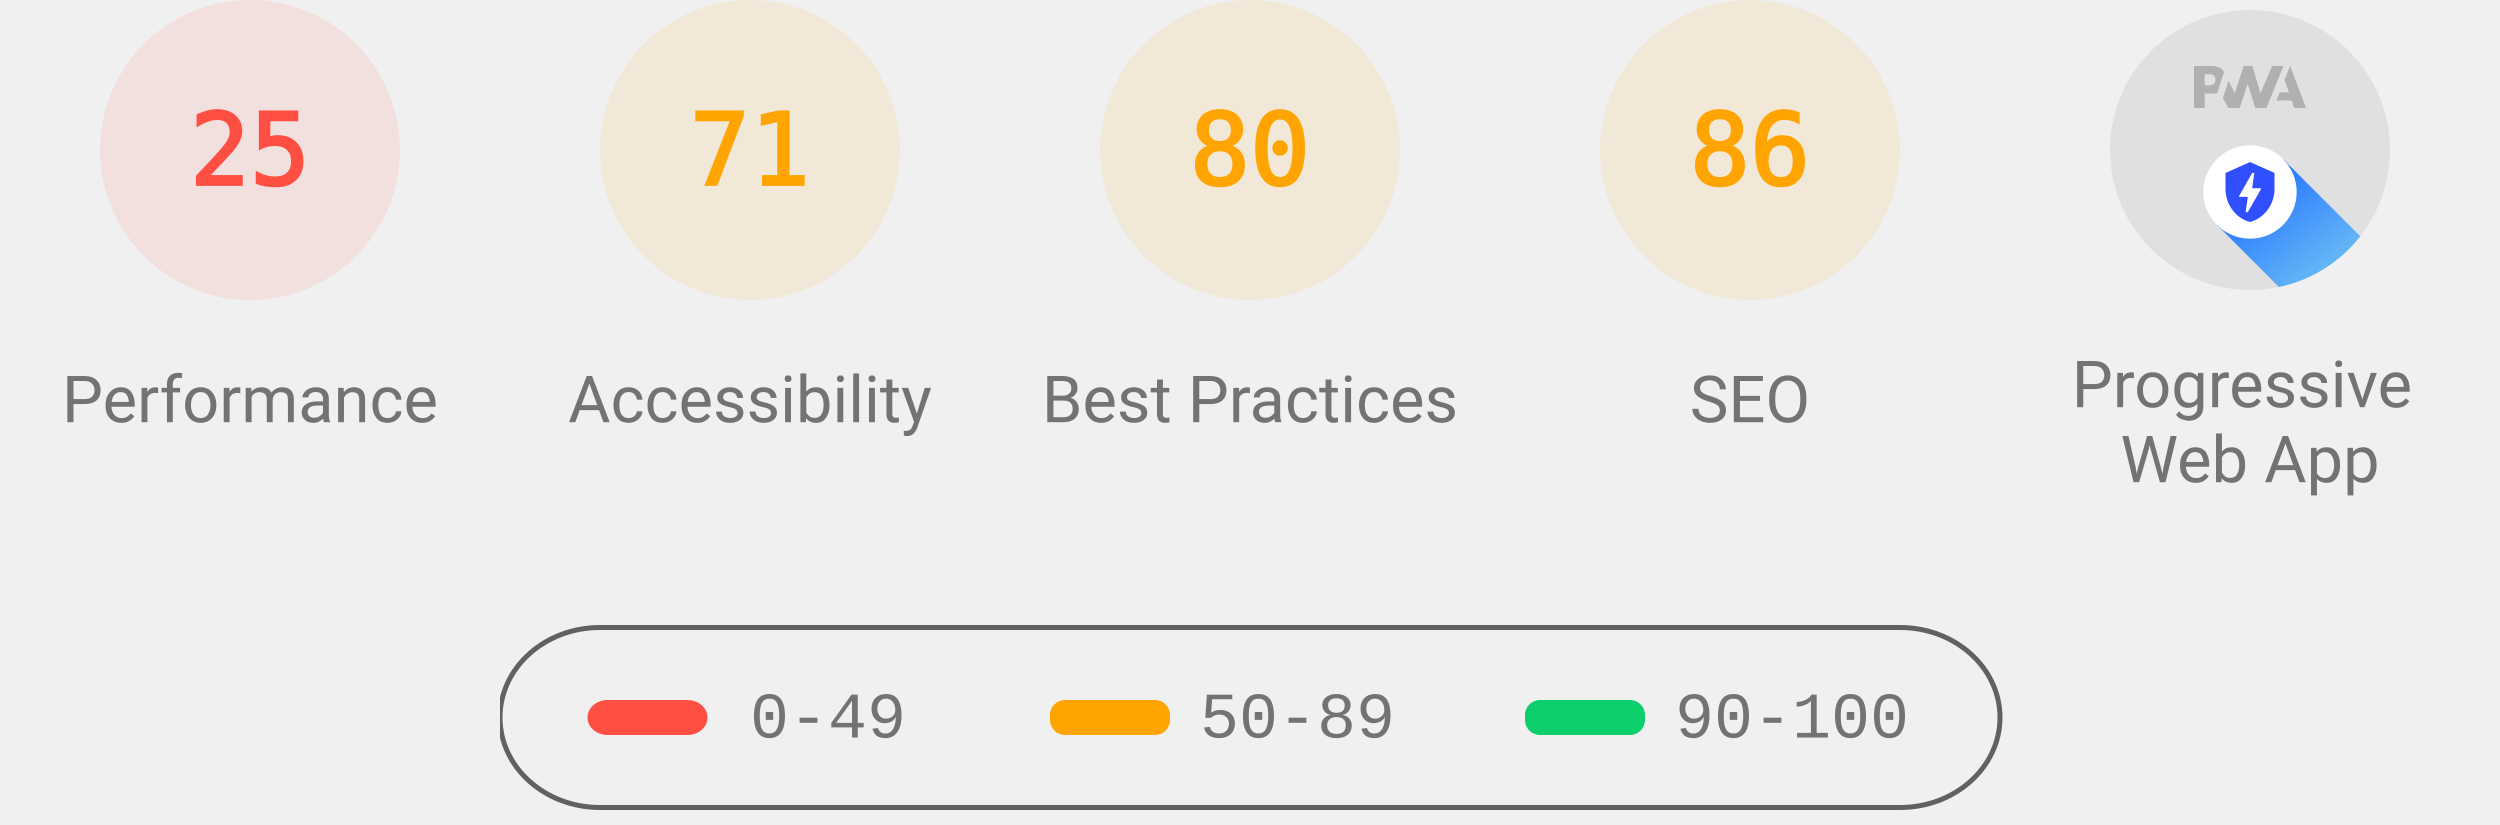
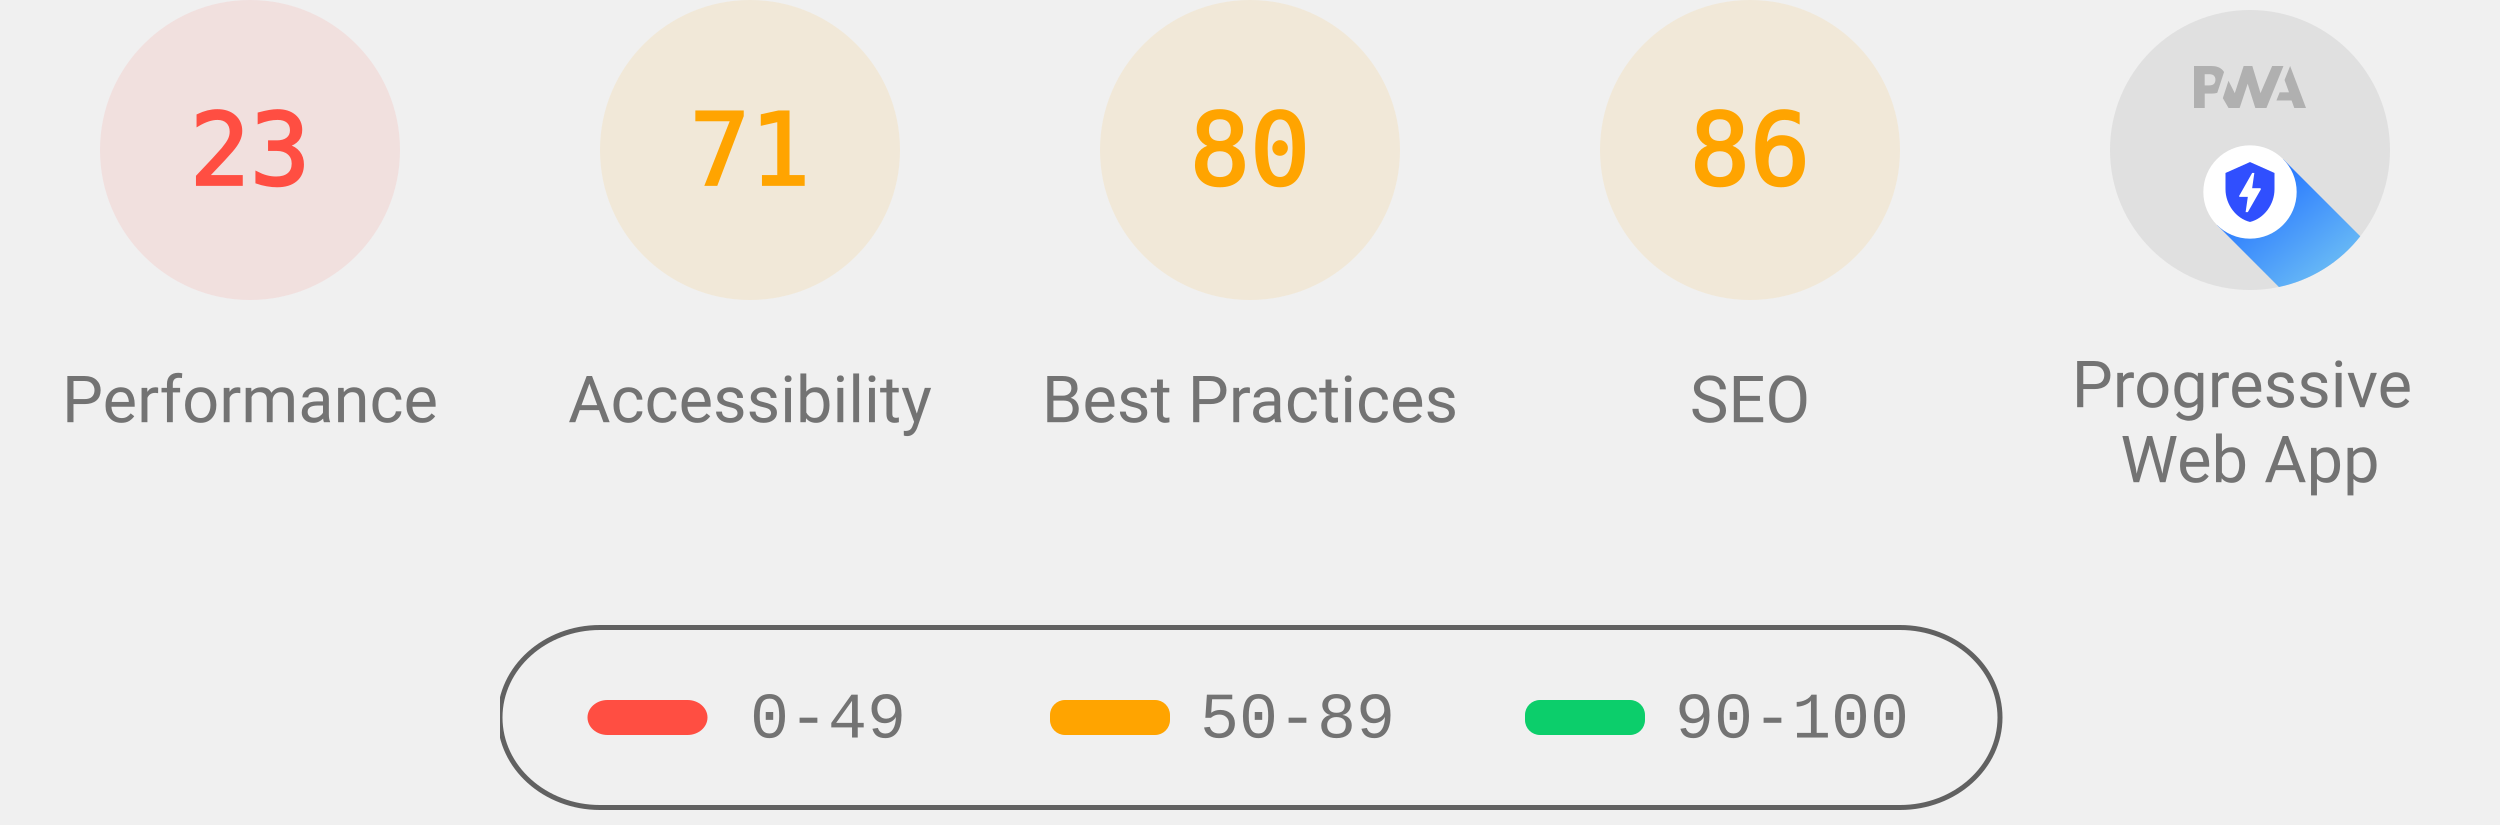
<svg xmlns="http://www.w3.org/2000/svg" class="theme--agnostic" fill="none" width="1000" height="330">
  <style>
			.gauge-base {
				opacity: 0.1
			}

			.gauge-arc {
				fill: none;
				animation-delay: 250ms;
				stroke-linecap: round;
				transform: rotate(-90deg);
				transform-origin: 100px 60px;
				animation: load-gauge 1s ease forwards
			}

			.guage-text {
				font-size: 40px;
				font-family: monospace;
				text-align: center
			}

			.guage-red {
				color: #ff4e42;
				fill: #ff4e42;
				stroke: #ff4e42
			}
			.guage-orange {
				color: #ffa400;
				fill: #ffa400;
				stroke: #ffa400
			}
			.guage-green {
				color: #0cce6b;
				fill: #0cce6b;
				stroke: #0cce6b
			}
			.theme--agnostic .guage-undefined {
				color: #5c5c5c;
				fill: #5c5c5c;
				stroke: #5c5c5c
			}
			.theme--light .guage-undefined {
				color: #1e1e1e;
				fill: #1e1e1e;
				stroke: #1e1e1e
			}
			.theme--dark .guage-undefined {
				color: #f5f5f5;
				fill: #f5f5f5;
				stroke: #f5f5f5
			}

			.guage-title {
				stroke: none;
				font-size: 26px;
				line-height: 26px;
				font-family: Roboto, Halvetica, Arial, sans-serif
			}
			.metric.guage-title {
				font-family: 'Courier New', Courier, monospace
			}
			.theme--agnostic .guage-title {
				color: #737373;
				fill: #737373
			}
			.theme--light .guage-title {
				color: #212121;
				fill: #212121
			}
			.theme--dark .guage-title {
				color: #f5f5f5;
				fill: #f5f5f5
			}

			@keyframes load-gauge {
				from {
					stroke-dasharray: 0 352.858
				}
			}
			.lh-gauge--pwa__disc {
				fill: #e0e0e0
			}
			.lh-gauge--pwa__logo {
				position: relative;
				fill: #b0b0b0
			}
			.lh-gauge--pwa__invisible {
				display: none
			}
			.lh-gauge--pwa__visible {
				display: inline
			}
			.guage-invisible {
				display: none
			}
			.lh-gauge--pwa__logo--primary-color {
				fill: #304ffe
			}
			.theme--agnostic .lh-gauge--pwa__logo--secondary-color {
				fill: #787878
			}
			.theme--light .lh-gauge--pwa__logo--secondary-color {
				fill: #3d3d3d
			}
			.theme--dark .lh-gauge--pwa__logo--secondary-color {
				fill: #d8b6b6
			}
			.theme--light #svg_2 {
				stroke: #00000022
			}
			.theme--agnostic #svg_2 {
				stroke: #616161
			}
			.theme--light #svg_2 {
				stroke: #00000022
			}
			.theme--dark #svg_2 {
				stroke: #f5f5f566
			}
		</style>
  <svg class="guage-div guage-perf guage-red" viewBox="0 0 200 200" width="200" height="200" x="0" y="0">
    <circle class="gauge-base" r="56" cx="100" cy="60" stroke-width="8" />
-     <circle class="gauge-arc guage-arc-1" r="56" cx="100" cy="60" stroke-width="8" style="stroke-dasharray: 87.965, 351.858;" />
-     <text class="guage-text" x="100px" y="60px" alignment-baseline="central" dominant-baseline="central" text-anchor="middle">25</text>
+     <circle class="gauge-arc guage-arc-1" r="56" cx="100" cy="60" stroke-width="8" style="stroke-dasharray: 80.927, 351.858;" />
+     <text class="guage-text" x="100px" y="60px" alignment-baseline="central" dominant-baseline="central" text-anchor="middle">23</text>
    <text class="guage-title" x="100px" y="160px" alignment-baseline="central" dominant-baseline="central" text-anchor="middle">Performance</text>
  </svg>
  <svg class="guage-div guage-acc guage-orange" viewBox="0 0 200 200" width="200" height="200" x="200" y="0">
    <circle class="gauge-base" r="56" cx="100" cy="60" stroke-width="8" />
    <circle class="gauge-arc guage-arc-2" r="56" cx="100" cy="60" stroke-width="8" style="stroke-dasharray: 249.819, 351.858;" />
    <text class="guage-text" x="100px" y="60px" alignment-baseline="central" dominant-baseline="central" text-anchor="middle">71</text>
    <text class="guage-title" x="100px" y="160px" alignment-baseline="central" dominant-baseline="central" text-anchor="middle">Accessibility</text>
  </svg>
  <svg class="guage-div guage-best guage-orange" viewBox="0 0 200 200" width="200" height="200" x="400" y="0">
    <circle class="gauge-base" r="56" cx="100" cy="60" stroke-width="8" />
    <circle class="gauge-arc guage-arc-3" r="56" cx="100" cy="60" stroke-width="8" style="stroke-dasharray: 281.486, 351.858;" />
    <text class="guage-text" x="100px" y="60px" alignment-baseline="central" dominant-baseline="central" text-anchor="middle">80</text>
    <text class="guage-title" x="100px" y="160px" alignment-baseline="central" dominant-baseline="central" text-anchor="middle">Best Practices</text>
  </svg>
  <svg class="guage-div guage-seo guage-orange" viewBox="0 0 200 200" width="200" height="200" x="600" y="0">
    <circle class="gauge-base" r="56" cx="100" cy="60" stroke-width="8" />
    <circle class="gauge-arc guage-arc-4" r="56" cx="100" cy="60" stroke-width="8" style="stroke-dasharray: 302.598, 351.858;" />
    <text class="guage-text" x="100px" y="60px" alignment-baseline="central" dominant-baseline="central" text-anchor="middle">86</text>
    <text class="guage-title" x="100px" y="160px" alignment-baseline="central" dominant-baseline="central" text-anchor="middle">SEO</text>
  </svg>
  <svg class="guage-div guage-pwa " viewBox="0 0 200 200" width="200" height="200" x="800" y="0">
    <svg viewBox="0 0 60 60" width="112" height="112" x="44" y="4">
      <defs>
        <linearGradient id="lh-gauge--pwa__check-circle__gradient-0" x1="50%" y1="0%" x2="50%" y2="100%">
          <stop stop-color="#00C852" offset="0%" />
          <stop stop-color="#009688" offset="100%" />
        </linearGradient>
        <linearGradient id="lh-gauge--pwa__installable__shadow-gradient-0" x1="76.056%" x2="24.111%" y1="82.995%" y2="24.735%">
          <stop stop-color="#A5D6A7" offset="0%" />
          <stop stop-color="#80CBC4" offset="100%" />
        </linearGradient>
        <linearGradient id="lh-gauge--pwa__fast-reliable__shadow-gradient-0" x1="76.056%" y1="82.995%" x2="25.678%" y2="26.493%">
          <stop stop-color="#64B5F6" offset="0%" />
          <stop stop-color="#2979FF" offset="100%" />
        </linearGradient>
        <g id="lh-gauge--pwa__fast-reliable-badge-0">
          <circle fill="#FFFFFF" cx="10" cy="10" r="10" />
          <path fill="#304FFE" d="M10 3.58l5.25 2.34v3.5c0 3.23-2.24 6.26-5.25 7-3.01-.74-5.25-3.77-5.25-7v-3.5L10 3.58zm-.47 10.74l2.76-4.83.03-.07c.04-.08 0-.24-.22-.24h-1.64l.47-3.26h-.47l-2.7 4.77c-.02.01.05-.1-.04.05-.09.16-.1.31.18.31h1.63l-.47 3.27h.47z" />
        </g>
        <g id="lh-gauge--pwa__installable-badge-0">
          <circle fill="#FFFFFF" cx="10" cy="10" r="10" />
          <path fill="#009688" d="M10 4.167A5.835 5.835 0 0 0 4.167 10 5.835 5.835 0 0 0 10 15.833 5.835 5.835 0 0 0 15.833 10 5.835 5.835 0 0 0 10 4.167zm2.917 6.416h-2.334v2.334H9.417v-2.334H7.083V9.417h2.334V7.083h1.166v2.334h2.334v1.166z" />
        </g>
      </defs>
      <g stroke="none" fill-rule="nonzero">
        <circle class="lh-gauge--pwa__disc" cx="30" cy="30" r="30" />
        <g class="lh-gauge--pwa__logo">
          <path d="M35.66 19.39l.7-1.75h2L37.4 15 38.6 12l3.4 9h-2.51l-.58-1.61z" />
          <path d="M33.52 21l3.65-9h-2.42l-2.5 5.82L30.5 12h-1.86l-1.9 5.82-1.35-2.65-1.21 3.72L25.4 21h2.38l1.72-5.2 1.64 5.2z" />
          <path fill-rule="nonzero" d="M20.3 17.91h1.48c.45 0 .85-.05 1.2-.15l.39-1.18 1.07-3.3a2.64 2.64 0 0 0-.28-.37c-.55-.6-1.36-.91-2.42-.91H18v9h2.3V17.9zm1.96-3.84c.22.22.33.5.33.87 0 .36-.1.65-.29.87-.2.23-.59.35-1.15.35h-.86v-2.41h.87c.52 0 .89.1 1.1.32z" />
        </g>
        <rect class="lh-gauge--pwa__component lh-gauge--pwa__na-line lh-gauge--pwa__invisible" fill="#FFFFFF" x="20" y="32" width="20" height="4" rx="2" />
        <g class="lh-gauge--pwa__component lh-gauge--pwa__fast-reliable-badge lh-gauge--pwa__visible" transform="translate(20, 29)">
          <path fill="url(#lh-gauge--pwa__fast-reliable__shadow-gradient-0)" d="M33.63 19.49A30 30 0 0 1 16.2 30.36L3 17.14 17.14 3l16.49 16.49z" />
          <use href="#lh-gauge--pwa__fast-reliable-badge-0" />
        </g>
        <g class="lh-gauge--pwa__component lh-gauge--pwa__installable-badge lh-gauge--pwa__invisible" transform="translate(20, 29)">
          <path fill="url(#lh-gauge--pwa__installable__shadow-gradient-0)" d="M33.629 19.487c-4.272 5.453-10.391 9.39-17.415 10.869L3 17.142 17.142 3 33.63 19.487z" />
          <use href="#lh-gauge--pwa__installable-badge-0" />
        </g>
        <g class="lh-gauge--pwa__component lh-gauge--pwa__fast-reliable-installable-badges lh-gauge--pwa__invisible">
          <g transform="translate(8, 29)">
            <path fill="url(#lh-gauge--pwa__fast-reliable__shadow-gradient-0)" d="M16.321 30.463L3 17.143 17.142 3l22.365 22.365A29.864 29.864 0 0 1 22 31c-1.942 0-3.84-.184-5.679-.537z" />
            <use href="#lh-gauge--pwa__fast-reliable-badge-0" />
          </g>
          <g transform="translate(32, 29)">
            <path fill="url(#lh-gauge--pwa__installable__shadow-gradient-0)" d="M25.982 11.84a30.107 30.107 0 0 1-13.08 15.203L3 17.143 17.142 3l8.84 8.84z" />
            <use href="#lh-gauge--pwa__installable-badge-0" />
          </g>
        </g>
        <g class="lh-gauge--pwa__component lh-gauge--pwa__check-circle lh-gauge--pwa__invisible" transform="translate(18, 28)">
          <circle fill="#FFFFFF" cx="12" cy="12" r="12" />
          <path fill="url(#lh-gauge--pwa__check-circle__gradient-0)" d="M12 2a10 10 0 1 0 0 20 10 10 0 0 0 0-20zm-2 15l-5-5 1.41-1.41L10 14.17l7.59-7.59L19 8l-9 9z" />
        </g>
      </g>
    </svg>
    <text class="guage-title" y="160px" alignment-baseline="central" dominant-baseline="central" text-anchor="middle">
      <tspan x="100px" dy="-6px">Progressive</tspan>
      <tspan x="100px" dy="30px">Web App</tspan>
    </text>
  </svg>
  <svg width="604" height="76" x="200" y="250">
    <g>
      <rect fill="none" id="canvas_background" height="80" width="604" y="-1" x="-1" />
      <g display="none" overflow="visible" y="0" x="0" height="100%" width="100%" id="canvasGrid">
        <rect fill="url(#gridpattern)" stroke-width="0" y="0" x="0" height="100%" width="100%" />
      </g>
    </g>
    <g>
      <rect fill-opacity="0" stroke-width="2" rx="40" id="svg_2" height="72" width="600" y="1" x="0" fill="#000000" />
      <rect stroke="#000" rx="8" id="svg_3" height="14" width="48" y="30" x="35" stroke-opacity="null" stroke-width="0" fill="#ff4e42" />
      <rect stroke="#000" rx="6" id="svg_4" height="14" width="48" y="30" x="220" stroke-opacity="null" stroke-width="0" fill="#ffa400" />
      <rect stroke="#000" rx="6" id="svg_5" height="14" width="48" y="30" x="410" stroke-opacity="null" stroke-width="0" fill="#0cce6b" />
      <text class="metric guage-title" xml:space="preserve" text-anchor="start" font-size="26" id="svg_6" y="45" x="100" stroke-opacity="null" stroke-width="0" stroke="#000">0-49</text>
      <text class="metric guage-title" xml:space="preserve" text-anchor="start" font-size="26" id="svg_7" y="45" x="280" stroke-opacity="null" stroke-width="0" stroke="#000">50-89</text>
      <text class="metric guage-title" xml:space="preserve" text-anchor="start" font-size="26" id="svg_8" y="45" x="470" stroke-opacity="null" stroke-width="0" stroke="#000">90-100</text>
    </g>
  </svg>
</svg>
